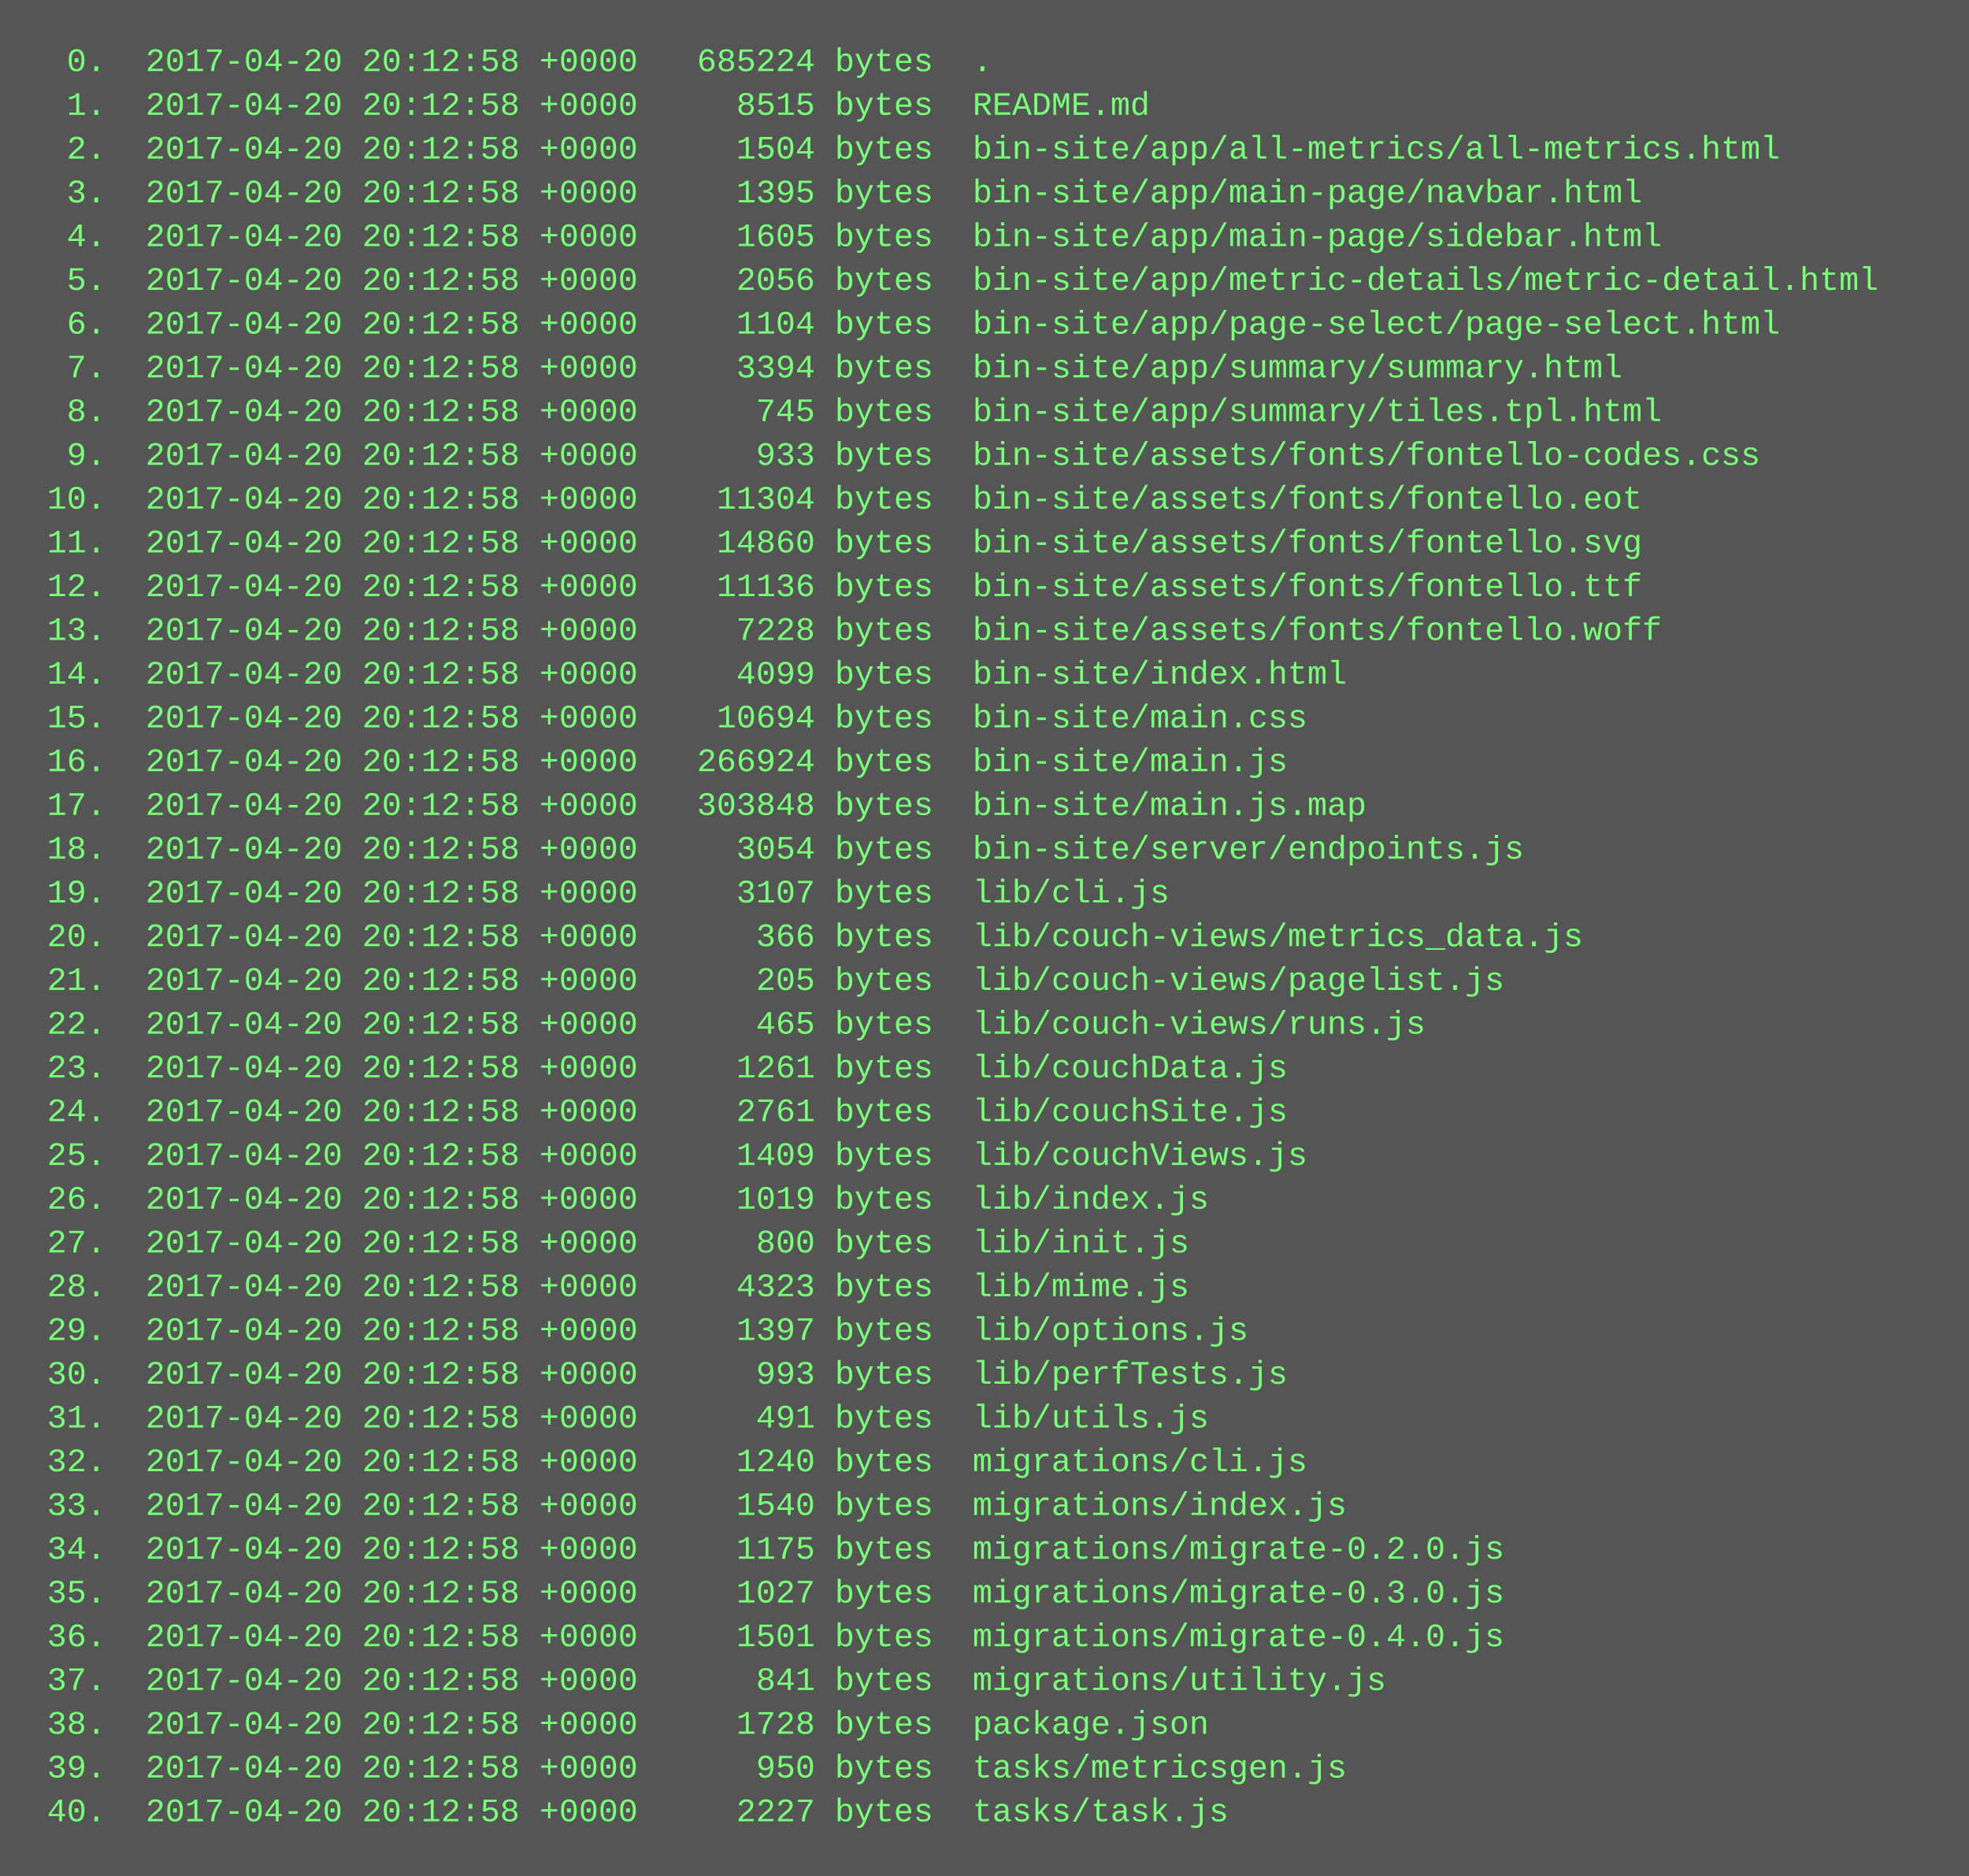
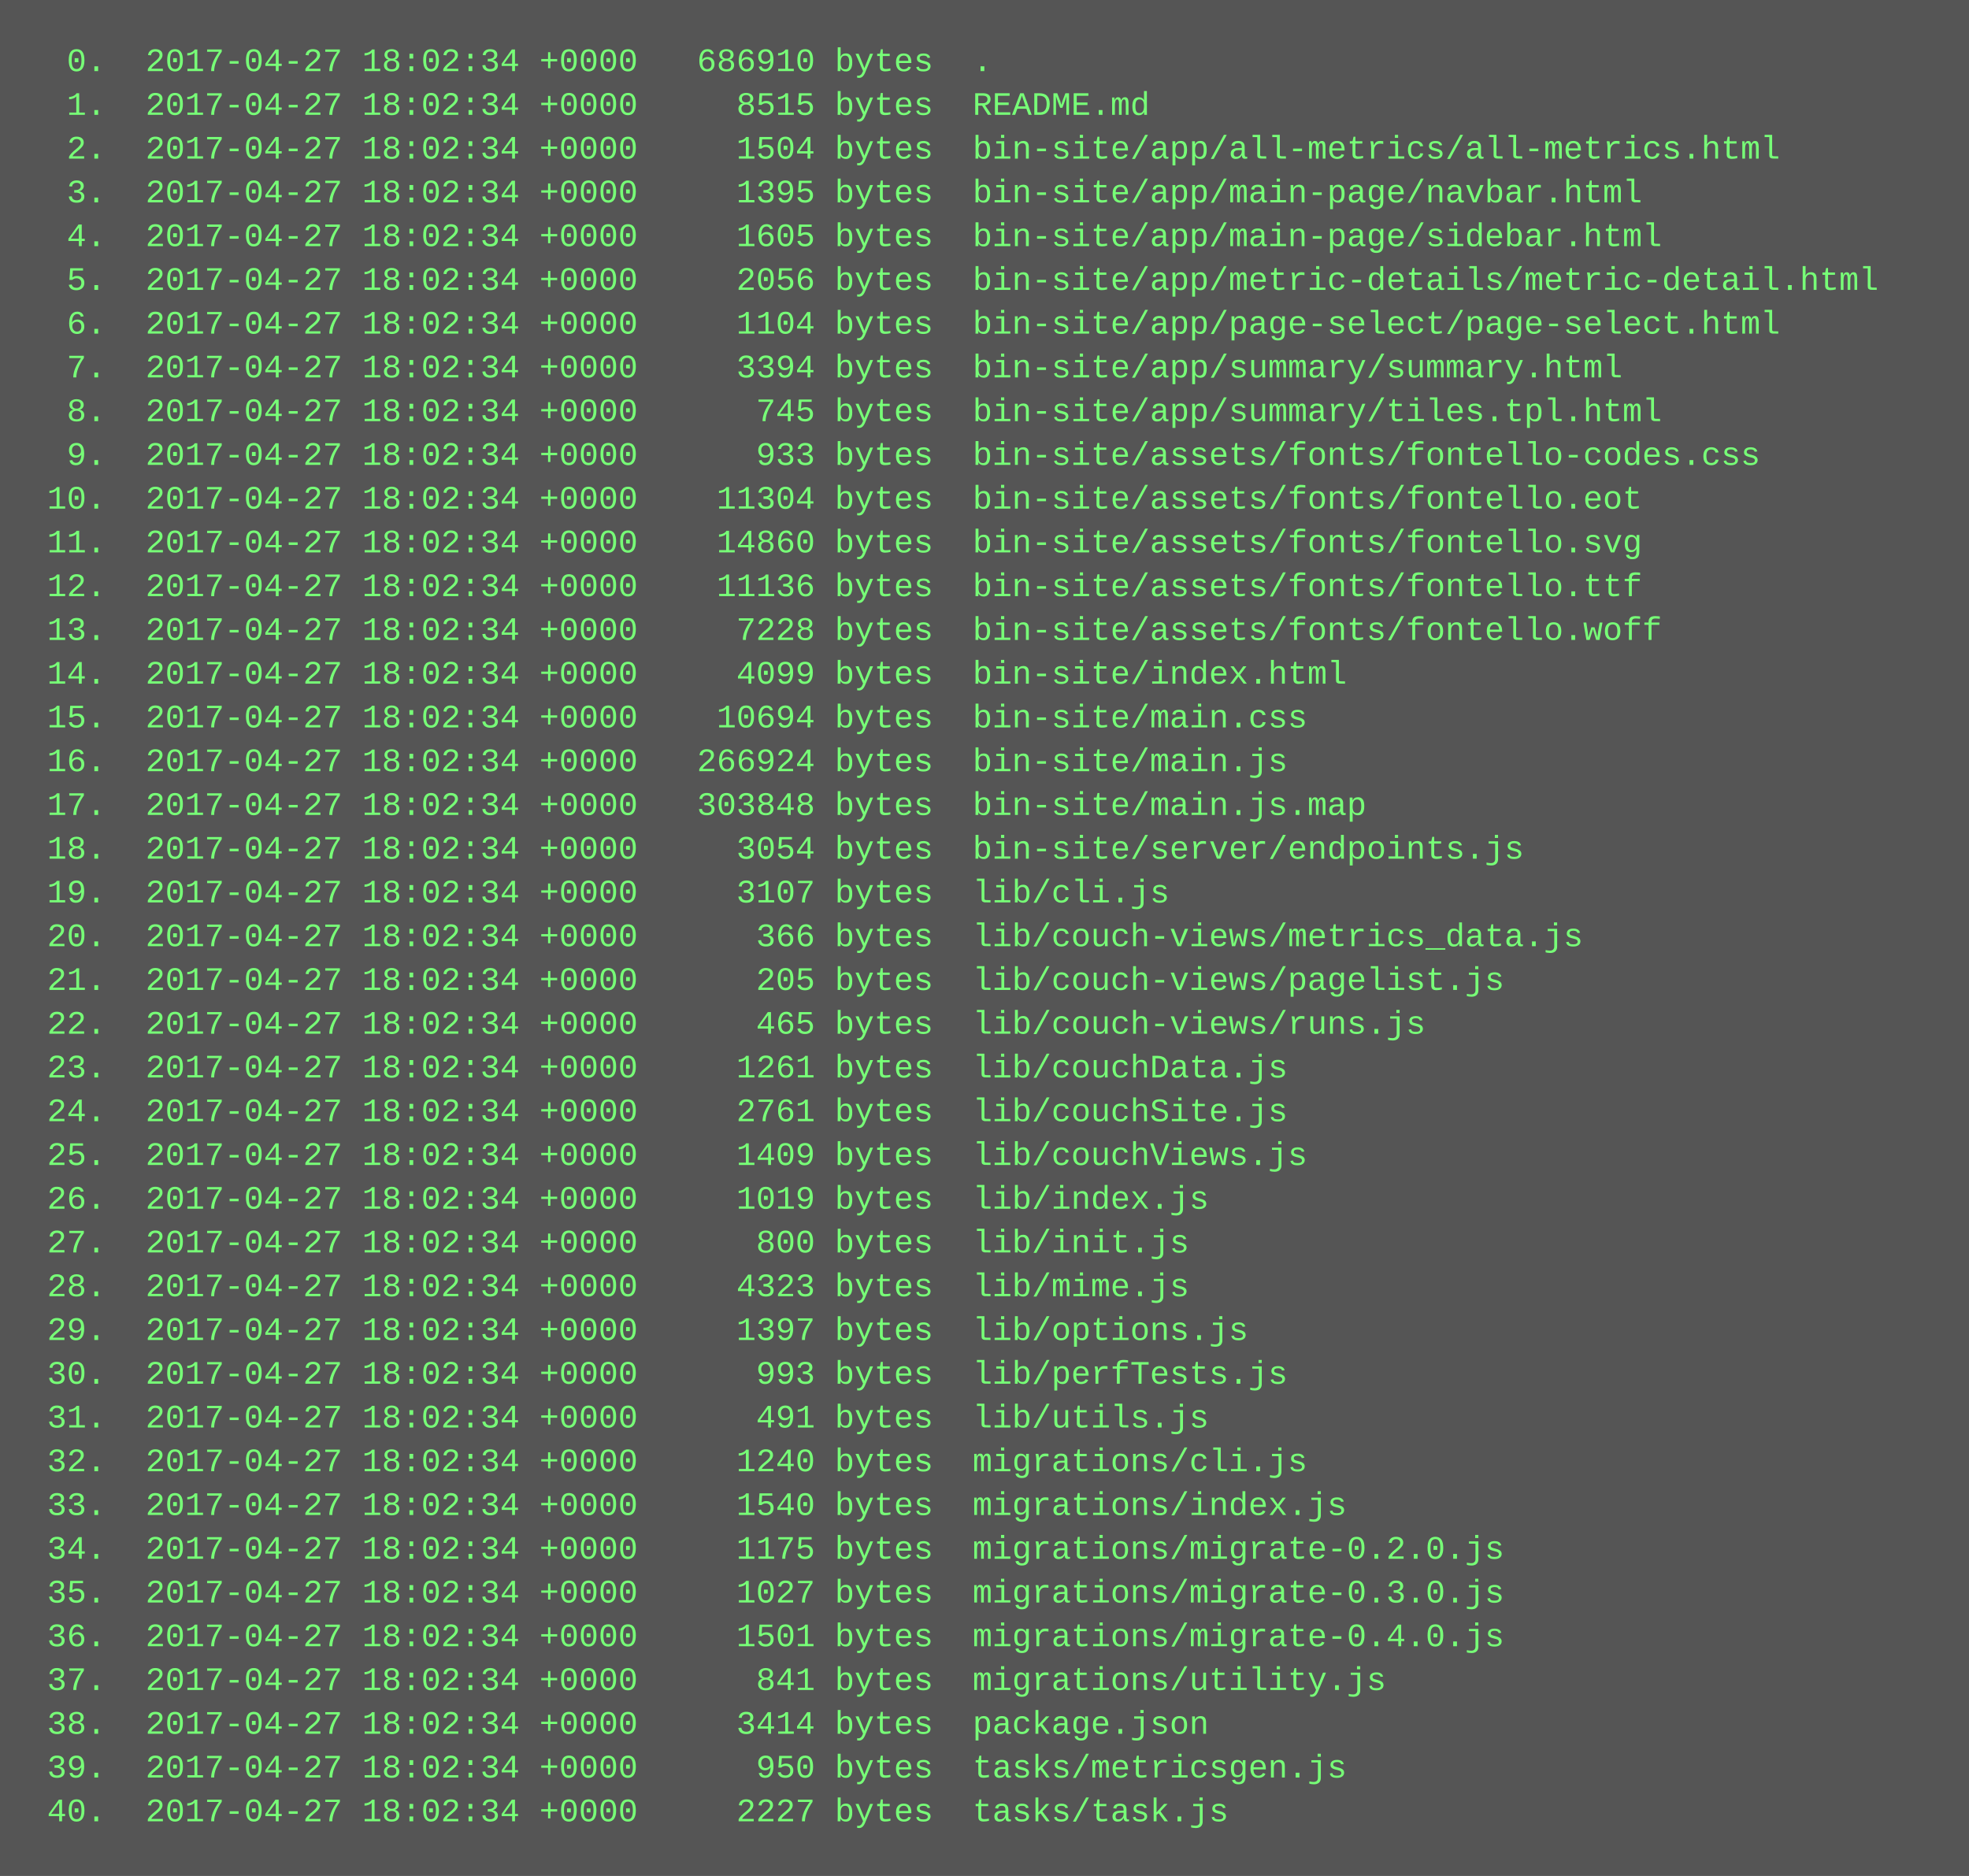
<svg xmlns="http://www.w3.org/2000/svg" height="686" width="720">
  <rect height="686" fill="#555" width="720" />
  <text fill="#7f7" font-family="Courier New" font-size="12" xml:space="preserve">
-     <tspan x="10" y="26">  0.  2017-04-20 20:12:58 +0000   685224 bytes  .</tspan>
-     <tspan x="10" y="42">  1.  2017-04-20 20:12:58 +0000     8515 bytes  README.md</tspan>
-     <tspan x="10" y="58">  2.  2017-04-20 20:12:58 +0000     1504 bytes  bin-site/app/all-metrics/all-metrics.html</tspan>
-     <tspan x="10" y="74">  3.  2017-04-20 20:12:58 +0000     1395 bytes  bin-site/app/main-page/navbar.html</tspan>
-     <tspan x="10" y="90">  4.  2017-04-20 20:12:58 +0000     1605 bytes  bin-site/app/main-page/sidebar.html</tspan>
-     <tspan x="10" y="106">  5.  2017-04-20 20:12:58 +0000     2056 bytes  bin-site/app/metric-details/metric-detail.html</tspan>
-     <tspan x="10" y="122">  6.  2017-04-20 20:12:58 +0000     1104 bytes  bin-site/app/page-select/page-select.html</tspan>
-     <tspan x="10" y="138">  7.  2017-04-20 20:12:58 +0000     3394 bytes  bin-site/app/summary/summary.html</tspan>
-     <tspan x="10" y="154">  8.  2017-04-20 20:12:58 +0000      745 bytes  bin-site/app/summary/tiles.tpl.html</tspan>
-     <tspan x="10" y="170">  9.  2017-04-20 20:12:58 +0000      933 bytes  bin-site/assets/fonts/fontello-codes.css</tspan>
-     <tspan x="10" y="186"> 10.  2017-04-20 20:12:58 +0000    11304 bytes  bin-site/assets/fonts/fontello.eot</tspan>
-     <tspan x="10" y="202"> 11.  2017-04-20 20:12:58 +0000    14860 bytes  bin-site/assets/fonts/fontello.svg</tspan>
-     <tspan x="10" y="218"> 12.  2017-04-20 20:12:58 +0000    11136 bytes  bin-site/assets/fonts/fontello.ttf</tspan>
-     <tspan x="10" y="234"> 13.  2017-04-20 20:12:58 +0000     7228 bytes  bin-site/assets/fonts/fontello.woff</tspan>
-     <tspan x="10" y="250"> 14.  2017-04-20 20:12:58 +0000     4099 bytes  bin-site/index.html</tspan>
-     <tspan x="10" y="266"> 15.  2017-04-20 20:12:58 +0000    10694 bytes  bin-site/main.css</tspan>
-     <tspan x="10" y="282"> 16.  2017-04-20 20:12:58 +0000   266924 bytes  bin-site/main.js</tspan>
-     <tspan x="10" y="298"> 17.  2017-04-20 20:12:58 +0000   303848 bytes  bin-site/main.js.map</tspan>
-     <tspan x="10" y="314"> 18.  2017-04-20 20:12:58 +0000     3054 bytes  bin-site/server/endpoints.js</tspan>
-     <tspan x="10" y="330"> 19.  2017-04-20 20:12:58 +0000     3107 bytes  lib/cli.js</tspan>
-     <tspan x="10" y="346"> 20.  2017-04-20 20:12:58 +0000      366 bytes  lib/couch-views/metrics_data.js</tspan>
-     <tspan x="10" y="362"> 21.  2017-04-20 20:12:58 +0000      205 bytes  lib/couch-views/pagelist.js</tspan>
-     <tspan x="10" y="378"> 22.  2017-04-20 20:12:58 +0000      465 bytes  lib/couch-views/runs.js</tspan>
-     <tspan x="10" y="394"> 23.  2017-04-20 20:12:58 +0000     1261 bytes  lib/couchData.js</tspan>
-     <tspan x="10" y="410"> 24.  2017-04-20 20:12:58 +0000     2761 bytes  lib/couchSite.js</tspan>
-     <tspan x="10" y="426"> 25.  2017-04-20 20:12:58 +0000     1409 bytes  lib/couchViews.js</tspan>
-     <tspan x="10" y="442"> 26.  2017-04-20 20:12:58 +0000     1019 bytes  lib/index.js</tspan>
-     <tspan x="10" y="458"> 27.  2017-04-20 20:12:58 +0000      800 bytes  lib/init.js</tspan>
-     <tspan x="10" y="474"> 28.  2017-04-20 20:12:58 +0000     4323 bytes  lib/mime.js</tspan>
-     <tspan x="10" y="490"> 29.  2017-04-20 20:12:58 +0000     1397 bytes  lib/options.js</tspan>
-     <tspan x="10" y="506"> 30.  2017-04-20 20:12:58 +0000      993 bytes  lib/perfTests.js</tspan>
-     <tspan x="10" y="522"> 31.  2017-04-20 20:12:58 +0000      491 bytes  lib/utils.js</tspan>
-     <tspan x="10" y="538"> 32.  2017-04-20 20:12:58 +0000     1240 bytes  migrations/cli.js</tspan>
-     <tspan x="10" y="554"> 33.  2017-04-20 20:12:58 +0000     1540 bytes  migrations/index.js</tspan>
-     <tspan x="10" y="570"> 34.  2017-04-20 20:12:58 +0000     1175 bytes  migrations/migrate-0.2.0.js</tspan>
-     <tspan x="10" y="586"> 35.  2017-04-20 20:12:58 +0000     1027 bytes  migrations/migrate-0.3.0.js</tspan>
-     <tspan x="10" y="602"> 36.  2017-04-20 20:12:58 +0000     1501 bytes  migrations/migrate-0.4.0.js</tspan>
-     <tspan x="10" y="618"> 37.  2017-04-20 20:12:58 +0000      841 bytes  migrations/utility.js</tspan>
-     <tspan x="10" y="634"> 38.  2017-04-20 20:12:58 +0000     1728 bytes  package.json</tspan>
-     <tspan x="10" y="650"> 39.  2017-04-20 20:12:58 +0000      950 bytes  tasks/metricsgen.js</tspan>
-     <tspan x="10" y="666"> 40.  2017-04-20 20:12:58 +0000     2227 bytes  tasks/task.js</tspan>
+     <tspan x="10" y="26">  0.  2017-04-27 18:02:34 +0000   686910 bytes  .</tspan>
+     <tspan x="10" y="42">  1.  2017-04-27 18:02:34 +0000     8515 bytes  README.md</tspan>
+     <tspan x="10" y="58">  2.  2017-04-27 18:02:34 +0000     1504 bytes  bin-site/app/all-metrics/all-metrics.html</tspan>
+     <tspan x="10" y="74">  3.  2017-04-27 18:02:34 +0000     1395 bytes  bin-site/app/main-page/navbar.html</tspan>
+     <tspan x="10" y="90">  4.  2017-04-27 18:02:34 +0000     1605 bytes  bin-site/app/main-page/sidebar.html</tspan>
+     <tspan x="10" y="106">  5.  2017-04-27 18:02:34 +0000     2056 bytes  bin-site/app/metric-details/metric-detail.html</tspan>
+     <tspan x="10" y="122">  6.  2017-04-27 18:02:34 +0000     1104 bytes  bin-site/app/page-select/page-select.html</tspan>
+     <tspan x="10" y="138">  7.  2017-04-27 18:02:34 +0000     3394 bytes  bin-site/app/summary/summary.html</tspan>
+     <tspan x="10" y="154">  8.  2017-04-27 18:02:34 +0000      745 bytes  bin-site/app/summary/tiles.tpl.html</tspan>
+     <tspan x="10" y="170">  9.  2017-04-27 18:02:34 +0000      933 bytes  bin-site/assets/fonts/fontello-codes.css</tspan>
+     <tspan x="10" y="186"> 10.  2017-04-27 18:02:34 +0000    11304 bytes  bin-site/assets/fonts/fontello.eot</tspan>
+     <tspan x="10" y="202"> 11.  2017-04-27 18:02:34 +0000    14860 bytes  bin-site/assets/fonts/fontello.svg</tspan>
+     <tspan x="10" y="218"> 12.  2017-04-27 18:02:34 +0000    11136 bytes  bin-site/assets/fonts/fontello.ttf</tspan>
+     <tspan x="10" y="234"> 13.  2017-04-27 18:02:34 +0000     7228 bytes  bin-site/assets/fonts/fontello.woff</tspan>
+     <tspan x="10" y="250"> 14.  2017-04-27 18:02:34 +0000     4099 bytes  bin-site/index.html</tspan>
+     <tspan x="10" y="266"> 15.  2017-04-27 18:02:34 +0000    10694 bytes  bin-site/main.css</tspan>
+     <tspan x="10" y="282"> 16.  2017-04-27 18:02:34 +0000   266924 bytes  bin-site/main.js</tspan>
+     <tspan x="10" y="298"> 17.  2017-04-27 18:02:34 +0000   303848 bytes  bin-site/main.js.map</tspan>
+     <tspan x="10" y="314"> 18.  2017-04-27 18:02:34 +0000     3054 bytes  bin-site/server/endpoints.js</tspan>
+     <tspan x="10" y="330"> 19.  2017-04-27 18:02:34 +0000     3107 bytes  lib/cli.js</tspan>
+     <tspan x="10" y="346"> 20.  2017-04-27 18:02:34 +0000      366 bytes  lib/couch-views/metrics_data.js</tspan>
+     <tspan x="10" y="362"> 21.  2017-04-27 18:02:34 +0000      205 bytes  lib/couch-views/pagelist.js</tspan>
+     <tspan x="10" y="378"> 22.  2017-04-27 18:02:34 +0000      465 bytes  lib/couch-views/runs.js</tspan>
+     <tspan x="10" y="394"> 23.  2017-04-27 18:02:34 +0000     1261 bytes  lib/couchData.js</tspan>
+     <tspan x="10" y="410"> 24.  2017-04-27 18:02:34 +0000     2761 bytes  lib/couchSite.js</tspan>
+     <tspan x="10" y="426"> 25.  2017-04-27 18:02:34 +0000     1409 bytes  lib/couchViews.js</tspan>
+     <tspan x="10" y="442"> 26.  2017-04-27 18:02:34 +0000     1019 bytes  lib/index.js</tspan>
+     <tspan x="10" y="458"> 27.  2017-04-27 18:02:34 +0000      800 bytes  lib/init.js</tspan>
+     <tspan x="10" y="474"> 28.  2017-04-27 18:02:34 +0000     4323 bytes  lib/mime.js</tspan>
+     <tspan x="10" y="490"> 29.  2017-04-27 18:02:34 +0000     1397 bytes  lib/options.js</tspan>
+     <tspan x="10" y="506"> 30.  2017-04-27 18:02:34 +0000      993 bytes  lib/perfTests.js</tspan>
+     <tspan x="10" y="522"> 31.  2017-04-27 18:02:34 +0000      491 bytes  lib/utils.js</tspan>
+     <tspan x="10" y="538"> 32.  2017-04-27 18:02:34 +0000     1240 bytes  migrations/cli.js</tspan>
+     <tspan x="10" y="554"> 33.  2017-04-27 18:02:34 +0000     1540 bytes  migrations/index.js</tspan>
+     <tspan x="10" y="570"> 34.  2017-04-27 18:02:34 +0000     1175 bytes  migrations/migrate-0.2.0.js</tspan>
+     <tspan x="10" y="586"> 35.  2017-04-27 18:02:34 +0000     1027 bytes  migrations/migrate-0.3.0.js</tspan>
+     <tspan x="10" y="602"> 36.  2017-04-27 18:02:34 +0000     1501 bytes  migrations/migrate-0.4.0.js</tspan>
+     <tspan x="10" y="618"> 37.  2017-04-27 18:02:34 +0000      841 bytes  migrations/utility.js</tspan>
+     <tspan x="10" y="634"> 38.  2017-04-27 18:02:34 +0000     3414 bytes  package.json</tspan>
+     <tspan x="10" y="650"> 39.  2017-04-27 18:02:34 +0000      950 bytes  tasks/metricsgen.js</tspan>
+     <tspan x="10" y="666"> 40.  2017-04-27 18:02:34 +0000     2227 bytes  tasks/task.js</tspan>
  </text>
</svg>
